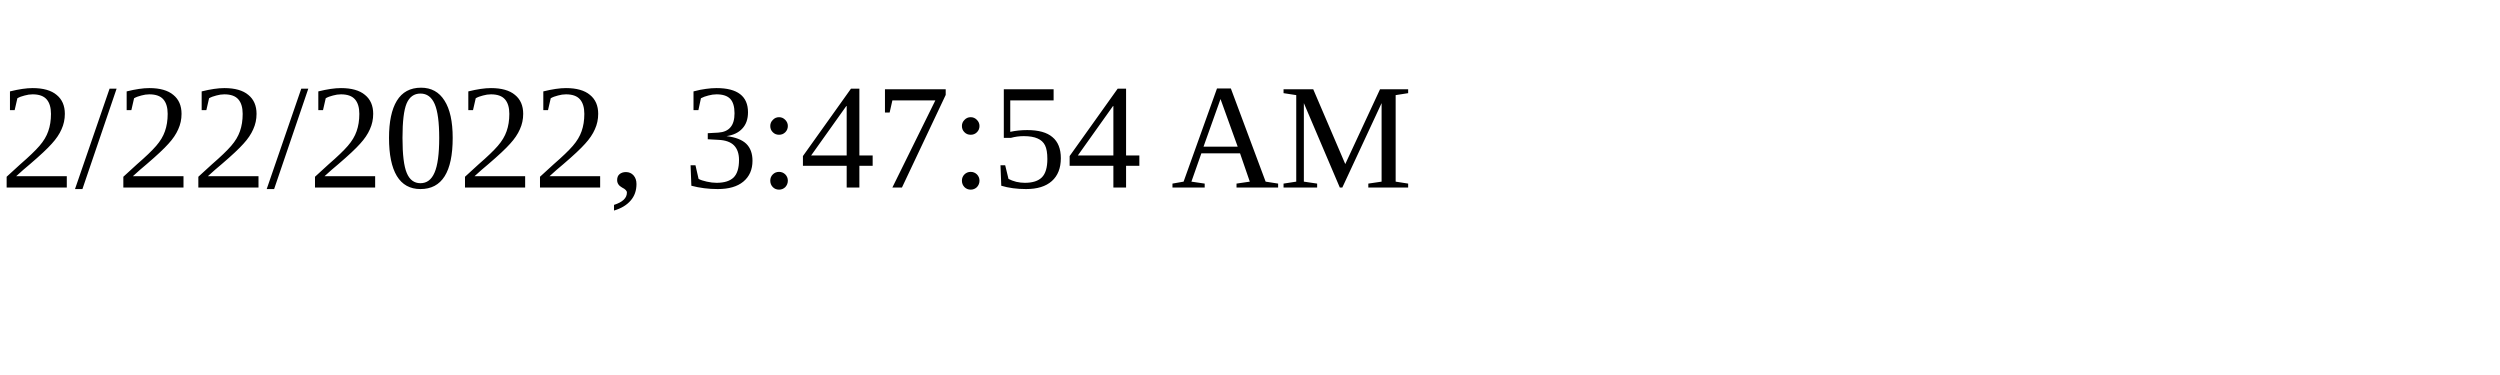
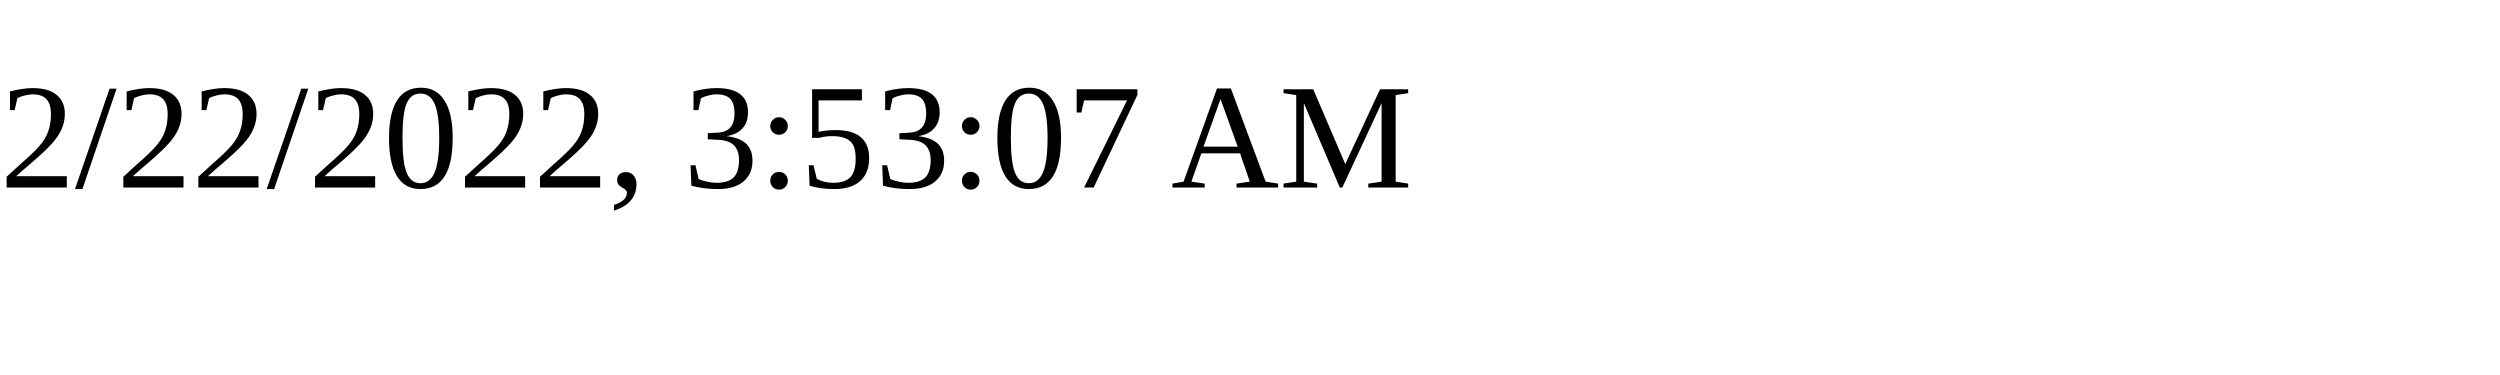
<svg xmlns="http://www.w3.org/2000/svg" height="30" width="200">
-   <text x="0" y="15">2/22/2022, 3:47:54 AM</text>
+   <text x="0" y="15">2/22/2022, 3:53:07 AM</text>
</svg>
